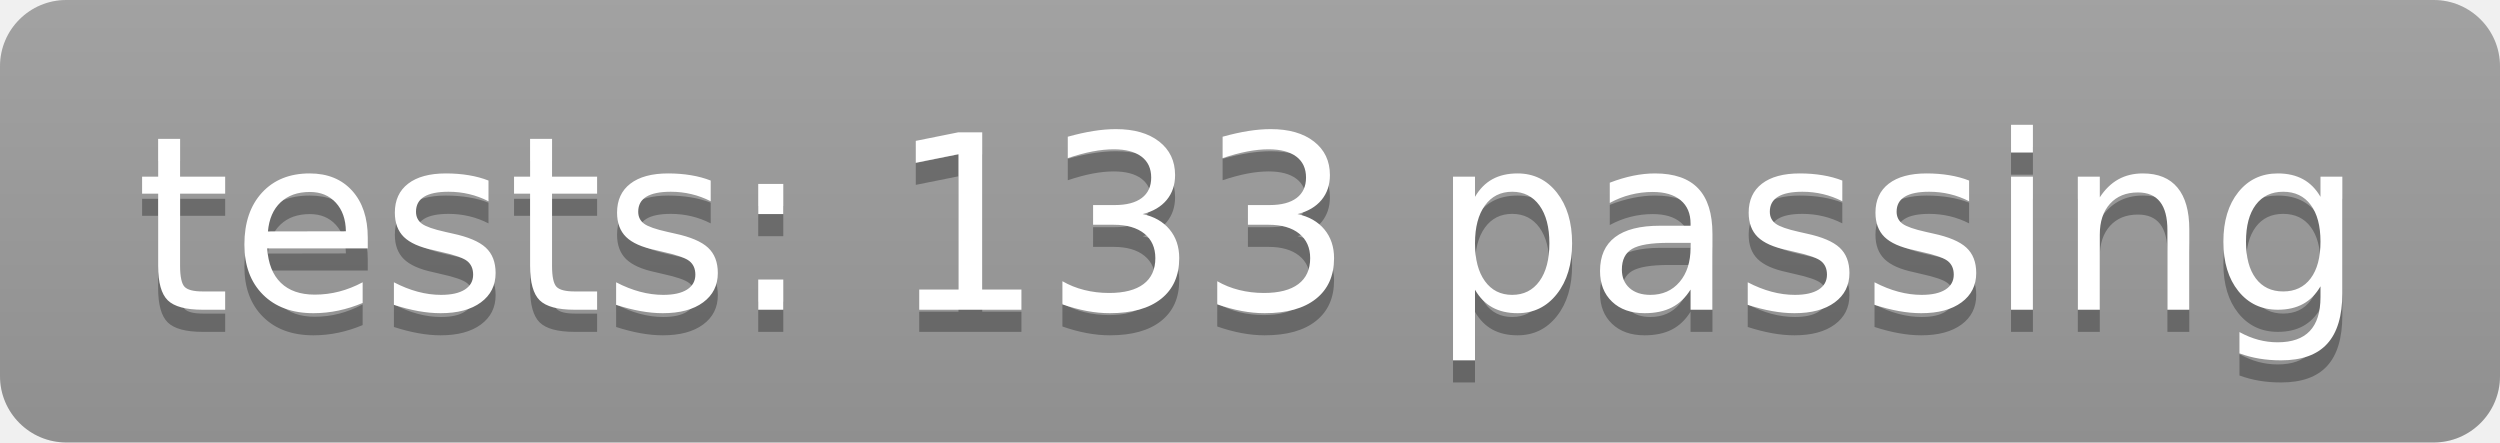
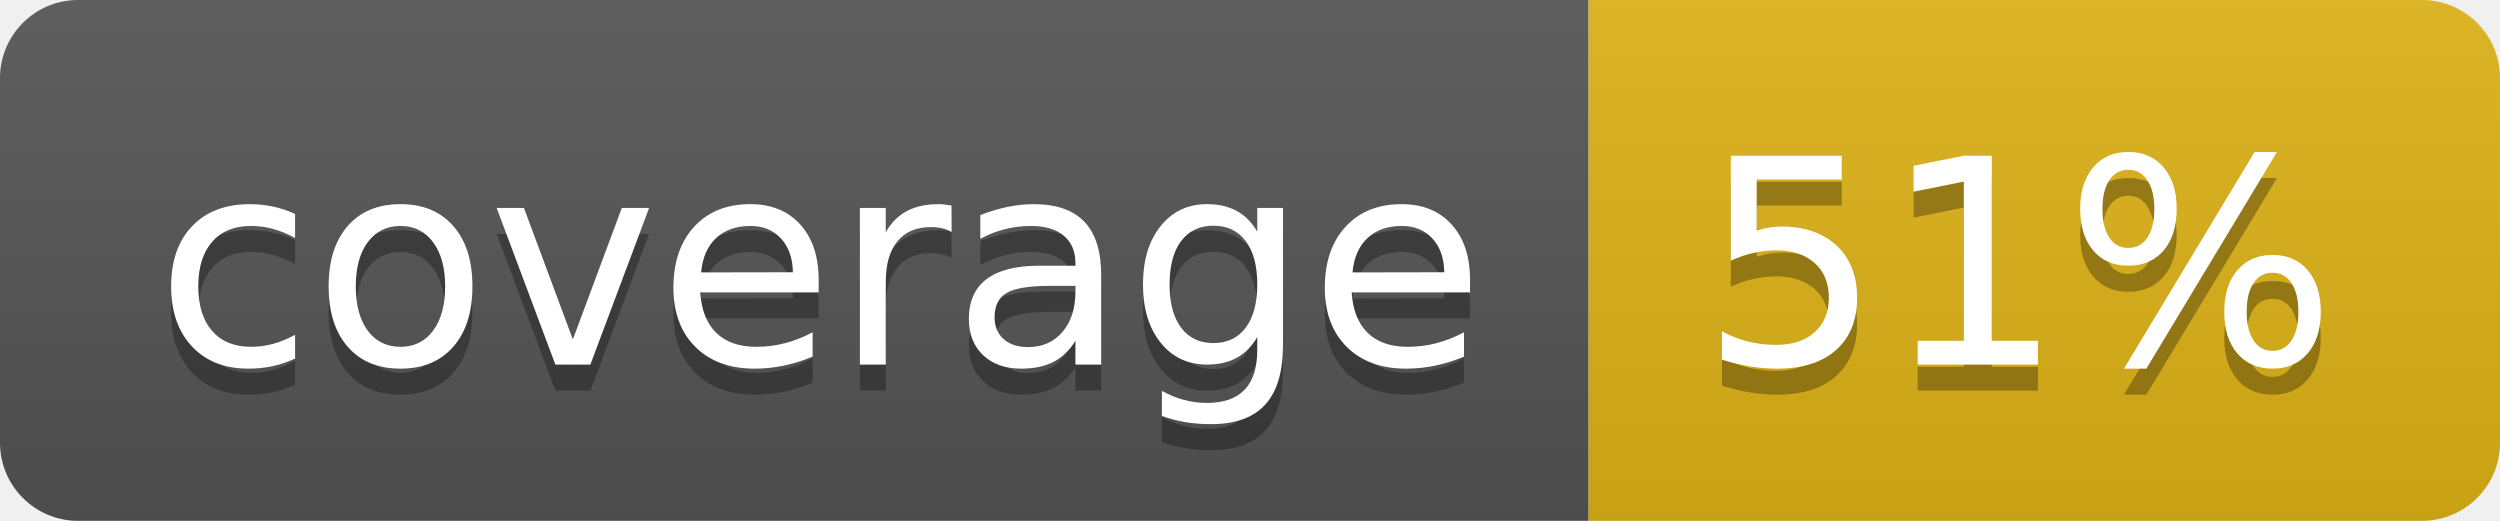
- <svg xmlns="http://www.w3.org/2000/svg" width="113" height="20" role="img" aria-label="tests: 133 passing">
+ <svg xmlns="http://www.w3.org/2000/svg" width="96" height="20" role="img" aria-label="coverage: 51%">
  <linearGradient id="s" x2="0" y2="100%">
    <stop offset="0" stop-color="#bbb" stop-opacity=".1" />
    <stop offset="1" stop-opacity=".1" />
  </linearGradient>
  <clipPath id="r">
-     <rect width="113" height="20" rx="3" fill="#fff" />
+     <rect width="96" height="20" rx="3" fill="#fff" />
  </clipPath>
  <g clip-path="url(#r)">
-     <rect width="0" height="20" fill="#9f9f9f" />
-     <rect x="0" width="113" height="20" fill="#9f9f9f" />
-     <rect width="113" height="20" fill="url(#s)" />
+     <rect width="61" height="20" fill="#555" />
+     <rect x="61" width="35" height="20" fill="#dfb317" />
+     <rect width="96" height="20" fill="url(#s)" />
  </g>
  <g fill="#fff" text-anchor="middle" font-family="Verdana,Geneva,DejaVu Sans,sans-serif" text-rendering="geometricPrecision" font-size="110">
-     <text aria-hidden="true" x="565" y="150" fill="#010101" fill-opacity=".3" transform="scale(.1)" textLength="1030">tests: 133 passing</text>
-     <text x="565" y="140" transform="scale(.1)" fill="#fff" textLength="1030">tests: 133 passing</text>
+     <text aria-hidden="true" x="315" y="150" fill="#010101" fill-opacity=".3" transform="scale(.1)" textLength="510">coverage</text>
+     <text x="315" y="140" transform="scale(.1)" fill="#fff" textLength="510">coverage</text>
+     <text aria-hidden="true" x="775" y="150" fill="#010101" fill-opacity=".3" transform="scale(.1)" textLength="250">51%</text>
+     <text x="775" y="140" transform="scale(.1)" fill="#fff" textLength="250">51%</text>
  </g>
</svg>
